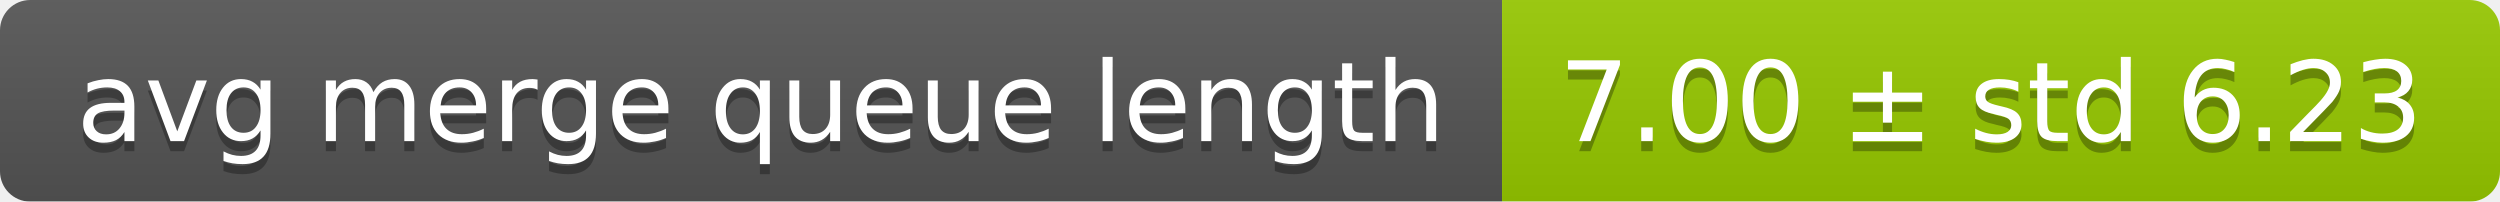
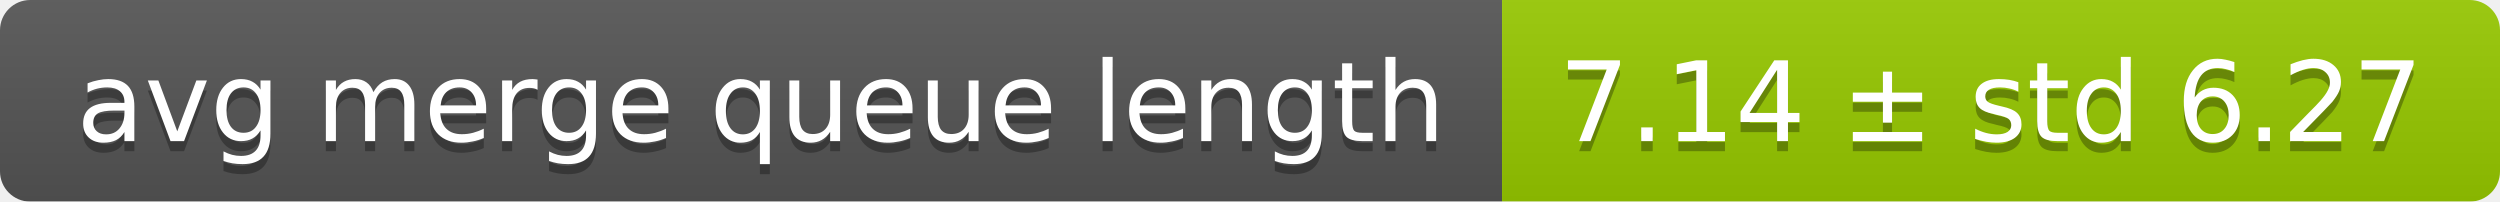
<svg xmlns="http://www.w3.org/2000/svg" width="248" height="20">
  <linearGradient id="smooth" x2="0" y2="100%">
    <stop offset="0" stop-color="#bbb" stop-opacity=".1" />
    <stop offset="1" stop-opacity=".1" />
  </linearGradient>
  <mask id="round">
    <rect width="248" height="20" rx="3" fill="#fff" />
  </mask>
  <g mask="url(#round)">
    <rect width="149" height="20" fill="#555" />
    <rect x="149" width="99" height="20" fill="#97ca00" />
    <rect width="248" height="20" fill="url(#smooth)" />
  </g>
  <g fill="#fff" text-anchor="middle" font-family="DejaVu Sans,Verdana,Geneva,sans-serif" font-size="11">
    <text x="75.5" y="15" fill="#010101" fill-opacity=".3">avg merge queue length</text>
    <text x="75.5" y="14">avg merge queue length</text>
-     <text x="197.5" y="15" fill="#010101" fill-opacity=".3">7.00 ± std 6.23</text>
-     <text x="197.5" y="14">7.00 ± std 6.23</text>
+     <text x="197.5" y="15" fill="#010101" fill-opacity=".3">7.14 ± std 6.27</text>
+     <text x="197.5" y="14">7.14 ± std 6.27</text>
  </g>
</svg>
